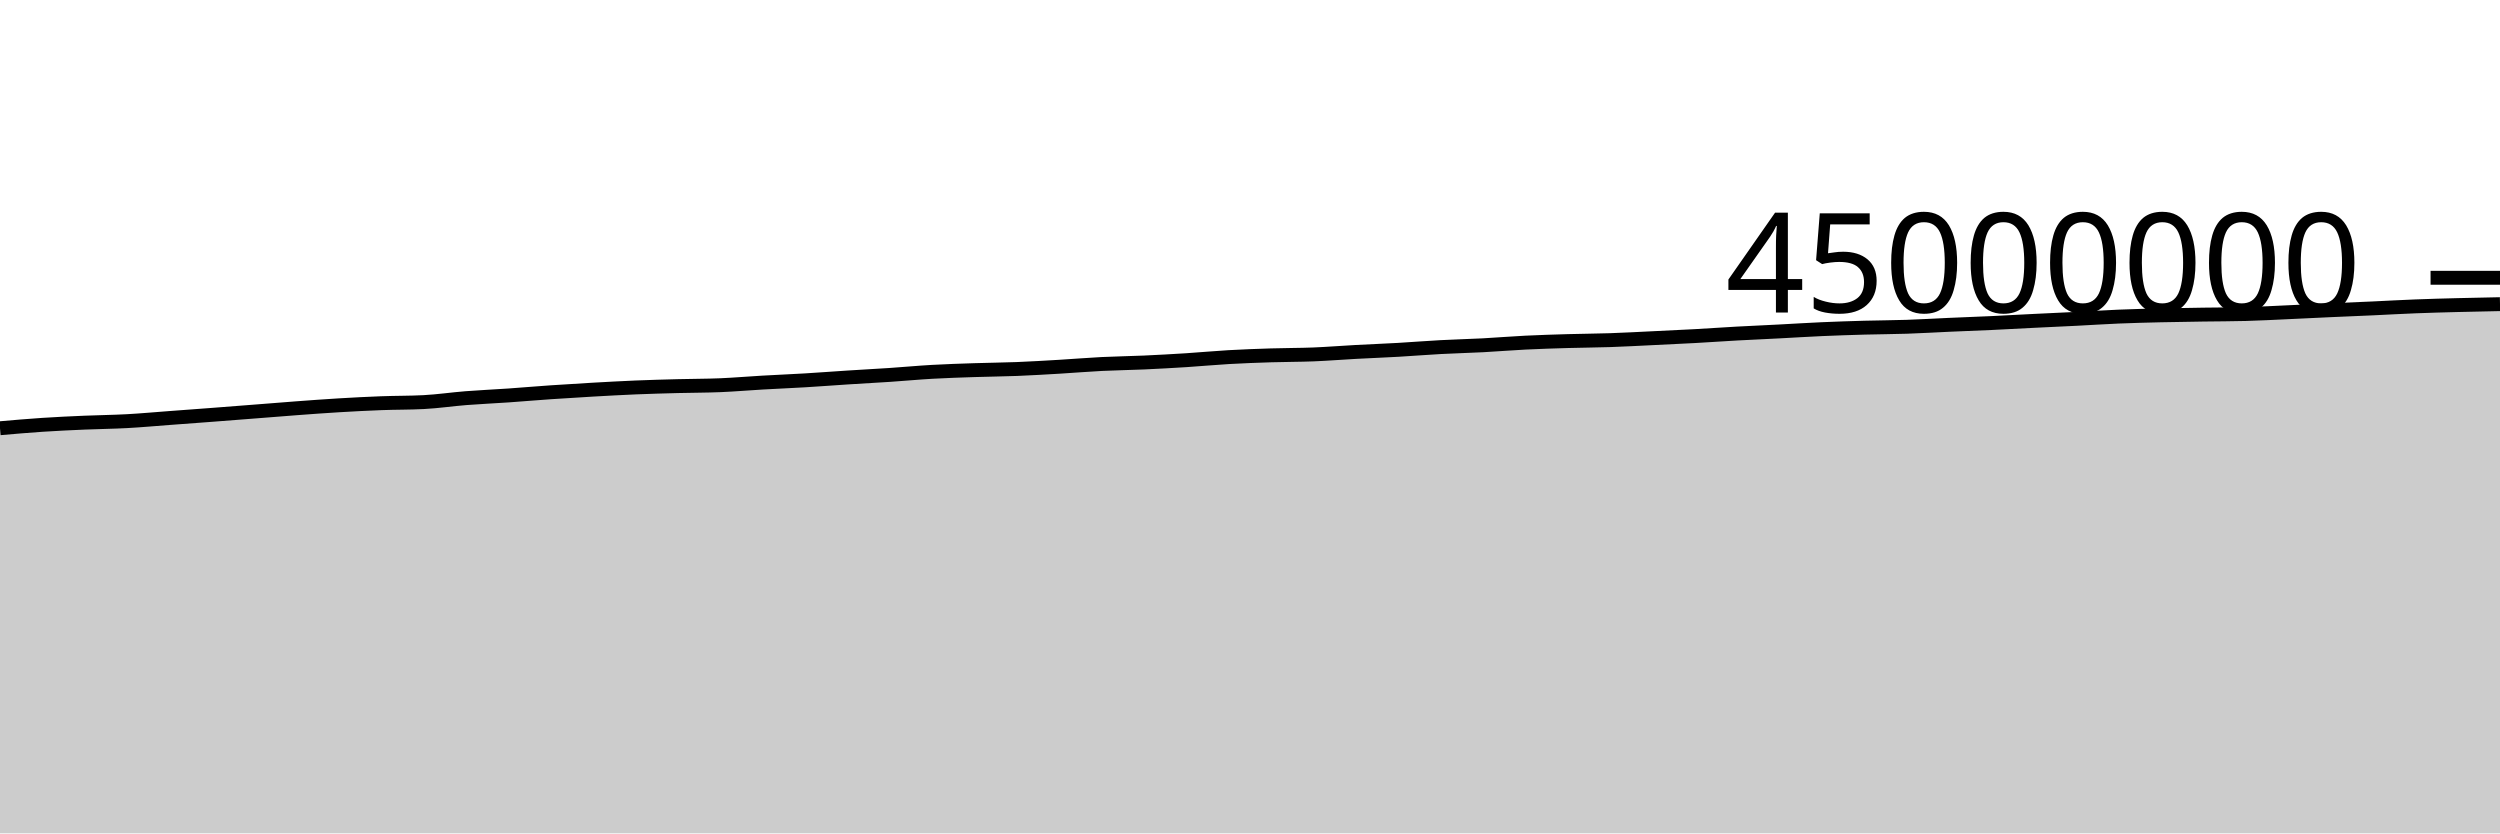
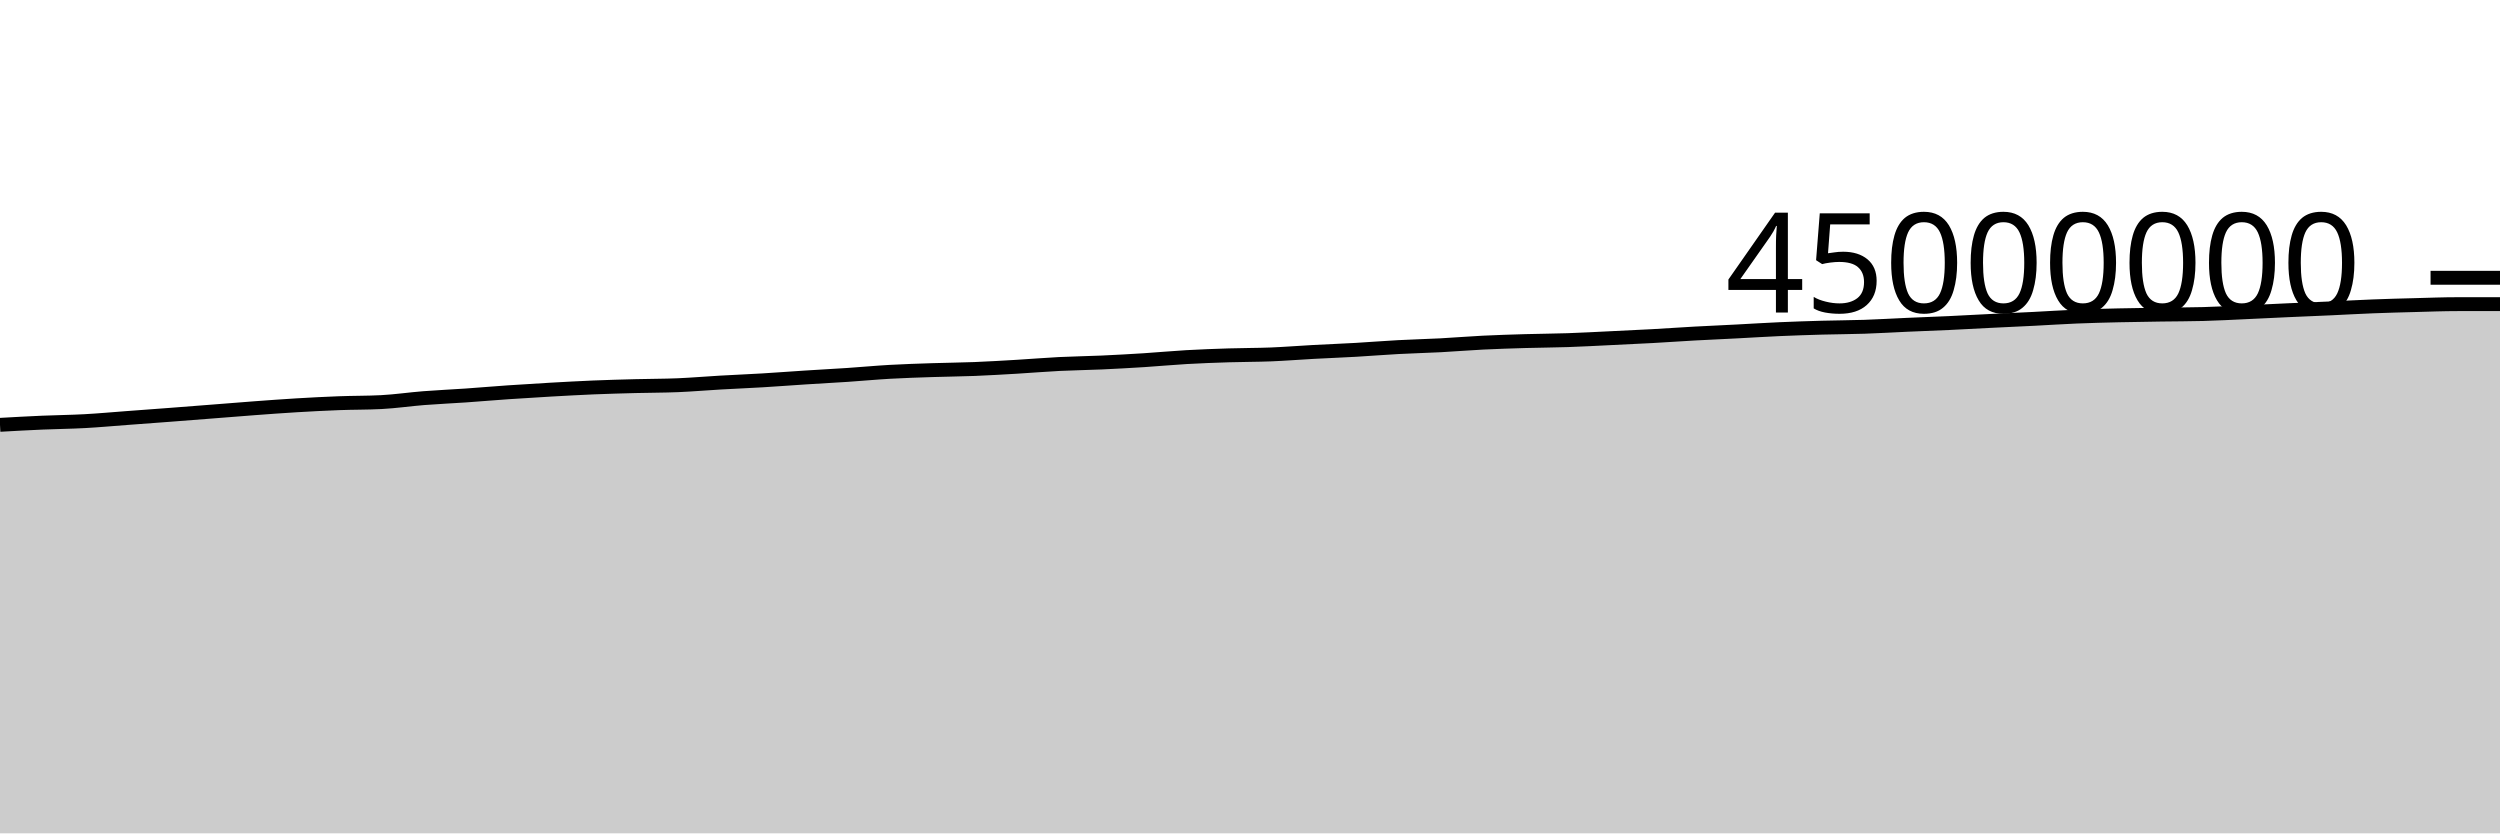
<svg xmlns="http://www.w3.org/2000/svg" viewBox="0 0 180 60">
  <g transform="translate(0,20)">
-     <path class="area" fill="rgba(0, 0, 0, 0.2)" d="M0,10.833C1.017,10.744,2.034,10.655,3.051,10.588C4.068,10.52,5.085,10.474,6.102,10.43C7.119,10.386,8.136,10.378,9.153,10.322C10.169,10.267,11.186,10.172,12.203,10.097C13.22,10.022,14.237,9.947,15.254,9.87C16.271,9.793,17.288,9.712,18.305,9.633C19.322,9.553,20.339,9.47,21.356,9.394C22.373,9.319,23.39,9.242,24.407,9.182C25.424,9.121,26.441,9.068,27.458,9.03C28.475,8.991,29.492,9.004,30.508,8.951C31.525,8.899,32.542,8.746,33.559,8.666C34.576,8.587,35.593,8.543,36.61,8.473C37.627,8.402,38.644,8.312,39.661,8.243C40.678,8.173,41.695,8.111,42.712,8.053C43.729,7.996,44.746,7.939,45.763,7.896C46.78,7.854,47.797,7.827,48.814,7.8C49.831,7.773,50.847,7.777,51.864,7.735C52.881,7.692,53.898,7.603,54.915,7.545C55.932,7.486,56.949,7.446,57.966,7.385C58.983,7.324,60,7.246,61.017,7.18C62.034,7.115,63.051,7.062,64.068,6.994C65.085,6.926,66.102,6.829,67.119,6.772C68.136,6.714,69.153,6.683,70.169,6.649C71.186,6.615,72.203,6.608,73.22,6.568C74.237,6.527,75.254,6.466,76.271,6.406C77.288,6.346,78.305,6.259,79.322,6.208C80.339,6.157,81.356,6.146,82.373,6.1C83.39,6.054,84.407,5.997,85.424,5.933C86.441,5.868,87.458,5.77,88.475,5.712C89.492,5.654,90.508,5.617,91.525,5.585C92.542,5.552,93.559,5.559,94.576,5.518C95.593,5.477,96.61,5.394,97.627,5.339C98.644,5.284,99.661,5.246,100.678,5.188C101.695,5.129,102.712,5.045,103.729,4.991C104.746,4.936,105.763,4.913,106.78,4.86C107.797,4.806,108.814,4.719,109.831,4.669C110.847,4.619,111.864,4.588,112.881,4.558C113.898,4.528,114.915,4.525,115.932,4.49C116.949,4.456,117.966,4.398,118.983,4.35C120,4.301,121.017,4.255,122.034,4.199C123.051,4.143,124.068,4.07,125.085,4.014C126.102,3.958,127.119,3.914,128.136,3.862C129.153,3.809,130.169,3.744,131.186,3.699C132.203,3.654,133.22,3.621,134.237,3.592C135.254,3.564,136.271,3.562,137.288,3.528C138.305,3.494,139.322,3.432,140.339,3.387C141.356,3.343,142.373,3.306,143.39,3.259C144.407,3.211,145.424,3.153,146.441,3.103C147.458,3.052,148.475,3.009,149.492,2.957C150.508,2.906,151.525,2.837,152.542,2.795C153.559,2.753,154.576,2.728,155.593,2.704C156.61,2.68,157.627,2.667,158.644,2.651C159.661,2.636,160.678,2.638,161.695,2.61C162.712,2.583,163.729,2.526,164.746,2.48C165.763,2.434,166.78,2.382,167.797,2.336C168.814,2.29,169.831,2.25,170.847,2.204C171.864,2.157,172.881,2.098,173.898,2.059C174.915,2.019,175.932,1.992,176.949,1.966C177.966,1.939,178.983,1.919,180,1.899L180,40C178.983,40,177.966,40,176.949,40C175.932,40,174.915,40,173.898,40C172.881,40,171.864,40,170.847,40C169.831,40,168.814,40,167.797,40C166.78,40,165.763,40,164.746,40C163.729,40,162.712,40,161.695,40C160.678,40,159.661,40,158.644,40C157.627,40,156.61,40,155.593,40C154.576,40,153.559,40,152.542,40C151.525,40,150.508,40,149.492,40C148.475,40,147.458,40,146.441,40C145.424,40,144.407,40,143.39,40C142.373,40,141.356,40,140.339,40C139.322,40,138.305,40,137.288,40C136.271,40,135.254,40,134.237,40C133.22,40,132.203,40,131.186,40C130.169,40,129.153,40,128.136,40C127.119,40,126.102,40,125.085,40C124.068,40,123.051,40,122.034,40C121.017,40,120,40,118.983,40C117.966,40,116.949,40,115.932,40C114.915,40,113.898,40,112.881,40C111.864,40,110.847,40,109.831,40C108.814,40,107.797,40,106.78,40C105.763,40,104.746,40,103.729,40C102.712,40,101.695,40,100.678,40C99.661,40,98.644,40,97.627,40C96.61,40,95.593,40,94.576,40C93.559,40,92.542,40,91.525,40C90.508,40,89.492,40,88.475,40C87.458,40,86.441,40,85.424,40C84.407,40,83.39,40,82.373,40C81.356,40,80.339,40,79.322,40C78.305,40,77.288,40,76.271,40C75.254,40,74.237,40,73.22,40C72.203,40,71.186,40,70.169,40C69.153,40,68.136,40,67.119,40C66.102,40,65.085,40,64.068,40C63.051,40,62.034,40,61.017,40C60,40,58.983,40,57.966,40C56.949,40,55.932,40,54.915,40C53.898,40,52.881,40,51.864,40C50.847,40,49.831,40,48.814,40C47.797,40,46.78,40,45.763,40C44.746,40,43.729,40,42.712,40C41.695,40,40.678,40,39.661,40C38.644,40,37.627,40,36.61,40C35.593,40,34.576,40,33.559,40C32.542,40,31.525,40,30.508,40C29.492,40,28.475,40,27.458,40C26.441,40,25.424,40,24.407,40C23.39,40,22.373,40,21.356,40C20.339,40,19.322,40,18.305,40C17.288,40,16.271,40,15.254,40C14.237,40,13.22,40,12.203,40C11.186,40,10.169,40,9.153,40C8.136,40,7.119,40,6.102,40C5.085,40,4.068,40,3.051,40C2.034,40,1.017,40,0,40Z" />
-     <path class="line" stroke="black" fill="none" d="M0,10.833C1.017,10.744,2.034,10.655,3.051,10.588C4.068,10.52,5.085,10.474,6.102,10.43C7.119,10.386,8.136,10.378,9.153,10.322C10.169,10.267,11.186,10.172,12.203,10.097C13.22,10.022,14.237,9.947,15.254,9.87C16.271,9.793,17.288,9.712,18.305,9.633C19.322,9.553,20.339,9.47,21.356,9.394C22.373,9.319,23.39,9.242,24.407,9.182C25.424,9.121,26.441,9.068,27.458,9.03C28.475,8.991,29.492,9.004,30.508,8.951C31.525,8.899,32.542,8.746,33.559,8.666C34.576,8.587,35.593,8.543,36.61,8.473C37.627,8.402,38.644,8.312,39.661,8.243C40.678,8.173,41.695,8.111,42.712,8.053C43.729,7.996,44.746,7.939,45.763,7.896C46.78,7.854,47.797,7.827,48.814,7.8C49.831,7.773,50.847,7.777,51.864,7.735C52.881,7.692,53.898,7.603,54.915,7.545C55.932,7.486,56.949,7.446,57.966,7.385C58.983,7.324,60,7.246,61.017,7.18C62.034,7.115,63.051,7.062,64.068,6.994C65.085,6.926,66.102,6.829,67.119,6.772C68.136,6.714,69.153,6.683,70.169,6.649C71.186,6.615,72.203,6.608,73.22,6.568C74.237,6.527,75.254,6.466,76.271,6.406C77.288,6.346,78.305,6.259,79.322,6.208C80.339,6.157,81.356,6.146,82.373,6.1C83.39,6.054,84.407,5.997,85.424,5.933C86.441,5.868,87.458,5.77,88.475,5.712C89.492,5.654,90.508,5.617,91.525,5.585C92.542,5.552,93.559,5.559,94.576,5.518C95.593,5.477,96.61,5.394,97.627,5.339C98.644,5.284,99.661,5.246,100.678,5.188C101.695,5.129,102.712,5.045,103.729,4.991C104.746,4.936,105.763,4.913,106.78,4.86C107.797,4.806,108.814,4.719,109.831,4.669C110.847,4.619,111.864,4.588,112.881,4.558C113.898,4.528,114.915,4.525,115.932,4.49C116.949,4.456,117.966,4.398,118.983,4.35C120,4.301,121.017,4.255,122.034,4.199C123.051,4.143,124.068,4.07,125.085,4.014C126.102,3.958,127.119,3.914,128.136,3.862C129.153,3.809,130.169,3.744,131.186,3.699C132.203,3.654,133.22,3.621,134.237,3.592C135.254,3.564,136.271,3.562,137.288,3.528C138.305,3.494,139.322,3.432,140.339,3.387C141.356,3.343,142.373,3.306,143.39,3.259C144.407,3.211,145.424,3.153,146.441,3.103C147.458,3.052,148.475,3.009,149.492,2.957C150.508,2.906,151.525,2.837,152.542,2.795C153.559,2.753,154.576,2.728,155.593,2.704C156.61,2.68,157.627,2.667,158.644,2.651C159.661,2.636,160.678,2.638,161.695,2.61C162.712,2.583,163.729,2.526,164.746,2.48C165.763,2.434,166.78,2.382,167.797,2.336C168.814,2.29,169.831,2.25,170.847,2.204C171.864,2.157,172.881,2.098,173.898,2.059C174.915,2.019,175.932,1.992,176.949,1.966C177.966,1.939,178.983,1.919,180,1.899" />
+     <path class="area" fill="rgba(0, 0, 0, 0.2)" d="M0,10.588C1.017,10.531,2.034,10.474,3.051,10.43C4.068,10.386,5.085,10.378,6.102,10.322C7.119,10.267,8.136,10.172,9.153,10.097C10.169,10.022,11.186,9.947,12.203,9.87C13.22,9.793,14.237,9.712,15.254,9.633C16.271,9.553,17.288,9.47,18.305,9.394C19.322,9.319,20.339,9.242,21.356,9.182C22.373,9.121,23.39,9.068,24.407,9.03C25.424,8.991,26.441,9.004,27.458,8.951C28.475,8.899,29.492,8.746,30.508,8.666C31.525,8.587,32.542,8.543,33.559,8.473C34.576,8.402,35.593,8.312,36.61,8.243C37.627,8.173,38.644,8.111,39.661,8.053C40.678,7.996,41.695,7.939,42.712,7.896C43.729,7.854,44.746,7.827,45.763,7.8C46.78,7.773,47.797,7.777,48.814,7.735C49.831,7.692,50.847,7.603,51.864,7.545C52.881,7.486,53.898,7.446,54.915,7.385C55.932,7.324,56.949,7.246,57.966,7.18C58.983,7.115,60,7.062,61.017,6.994C62.034,6.926,63.051,6.829,64.068,6.772C65.085,6.714,66.102,6.683,67.119,6.649C68.136,6.615,69.153,6.608,70.169,6.568C71.186,6.527,72.203,6.466,73.22,6.406C74.237,6.346,75.254,6.259,76.271,6.208C77.288,6.157,78.305,6.146,79.322,6.1C80.339,6.054,81.356,5.997,82.373,5.933C83.39,5.868,84.407,5.77,85.424,5.712C86.441,5.654,87.458,5.617,88.475,5.585C89.492,5.552,90.508,5.559,91.525,5.518C92.542,5.477,93.559,5.394,94.576,5.339C95.593,5.284,96.61,5.246,97.627,5.188C98.644,5.129,99.661,5.045,100.678,4.991C101.695,4.936,102.712,4.913,103.729,4.86C104.746,4.806,105.763,4.719,106.78,4.669C107.797,4.619,108.814,4.588,109.831,4.558C110.847,4.528,111.864,4.525,112.881,4.49C113.898,4.456,114.915,4.398,115.932,4.35C116.949,4.301,117.966,4.255,118.983,4.199C120,4.143,121.017,4.07,122.034,4.014C123.051,3.958,124.068,3.914,125.085,3.862C126.102,3.809,127.119,3.744,128.136,3.699C129.153,3.654,130.169,3.621,131.186,3.592C132.203,3.564,133.22,3.562,134.237,3.528C135.254,3.494,136.271,3.432,137.288,3.387C138.305,3.343,139.322,3.306,140.339,3.259C141.356,3.211,142.373,3.153,143.39,3.103C144.407,3.052,145.424,3.009,146.441,2.957C147.458,2.906,148.475,2.837,149.492,2.795C150.508,2.753,151.525,2.728,152.542,2.704C153.559,2.68,154.576,2.667,155.593,2.651C156.61,2.636,157.627,2.638,158.644,2.61C159.661,2.583,160.678,2.526,161.695,2.48C162.712,2.434,163.729,2.382,164.746,2.336C165.763,2.29,166.78,2.25,167.797,2.204C168.814,2.157,169.831,2.098,170.847,2.059C171.864,2.019,172.881,1.992,173.898,1.966C174.915,1.939,175.932,1.899,176.949,1.899C177.966,1.899,178.983,1.899,180,1.899L180,40C178.983,40,177.966,40,176.949,40C175.932,40,174.915,40,173.898,40C172.881,40,171.864,40,170.847,40C169.831,40,168.814,40,167.797,40C166.78,40,165.763,40,164.746,40C163.729,40,162.712,40,161.695,40C160.678,40,159.661,40,158.644,40C157.627,40,156.61,40,155.593,40C154.576,40,153.559,40,152.542,40C151.525,40,150.508,40,149.492,40C148.475,40,147.458,40,146.441,40C145.424,40,144.407,40,143.39,40C142.373,40,141.356,40,140.339,40C139.322,40,138.305,40,137.288,40C136.271,40,135.254,40,134.237,40C133.22,40,132.203,40,131.186,40C130.169,40,129.153,40,128.136,40C127.119,40,126.102,40,125.085,40C124.068,40,123.051,40,122.034,40C121.017,40,120,40,118.983,40C117.966,40,116.949,40,115.932,40C114.915,40,113.898,40,112.881,40C111.864,40,110.847,40,109.831,40C108.814,40,107.797,40,106.78,40C105.763,40,104.746,40,103.729,40C102.712,40,101.695,40,100.678,40C99.661,40,98.644,40,97.627,40C96.61,40,95.593,40,94.576,40C93.559,40,92.542,40,91.525,40C90.508,40,89.492,40,88.475,40C87.458,40,86.441,40,85.424,40C84.407,40,83.39,40,82.373,40C81.356,40,80.339,40,79.322,40C78.305,40,77.288,40,76.271,40C75.254,40,74.237,40,73.22,40C72.203,40,71.186,40,70.169,40C69.153,40,68.136,40,67.119,40C66.102,40,65.085,40,64.068,40C63.051,40,62.034,40,61.017,40C60,40,58.983,40,57.966,40C56.949,40,55.932,40,54.915,40C53.898,40,52.881,40,51.864,40C50.847,40,49.831,40,48.814,40C47.797,40,46.78,40,45.763,40C44.746,40,43.729,40,42.712,40C41.695,40,40.678,40,39.661,40C38.644,40,37.627,40,36.61,40C35.593,40,34.576,40,33.559,40C32.542,40,31.525,40,30.508,40C29.492,40,28.475,40,27.458,40C26.441,40,25.424,40,24.407,40C23.39,40,22.373,40,21.356,40C20.339,40,19.322,40,18.305,40C17.288,40,16.271,40,15.254,40C14.237,40,13.22,40,12.203,40C11.186,40,10.169,40,9.153,40C8.136,40,7.119,40,6.102,40C5.085,40,4.068,40,3.051,40C2.034,40,1.017,40,0,40Z" />
+     <path class="line" stroke="black" fill="none" d="M0,10.588C1.017,10.531,2.034,10.474,3.051,10.43C4.068,10.386,5.085,10.378,6.102,10.322C7.119,10.267,8.136,10.172,9.153,10.097C10.169,10.022,11.186,9.947,12.203,9.87C13.22,9.793,14.237,9.712,15.254,9.633C16.271,9.553,17.288,9.47,18.305,9.394C19.322,9.319,20.339,9.242,21.356,9.182C22.373,9.121,23.39,9.068,24.407,9.03C25.424,8.991,26.441,9.004,27.458,8.951C28.475,8.899,29.492,8.746,30.508,8.666C31.525,8.587,32.542,8.543,33.559,8.473C34.576,8.402,35.593,8.312,36.61,8.243C37.627,8.173,38.644,8.111,39.661,8.053C40.678,7.996,41.695,7.939,42.712,7.896C43.729,7.854,44.746,7.827,45.763,7.8C46.78,7.773,47.797,7.777,48.814,7.735C49.831,7.692,50.847,7.603,51.864,7.545C52.881,7.486,53.898,7.446,54.915,7.385C55.932,7.324,56.949,7.246,57.966,7.18C58.983,7.115,60,7.062,61.017,6.994C62.034,6.926,63.051,6.829,64.068,6.772C65.085,6.714,66.102,6.683,67.119,6.649C68.136,6.615,69.153,6.608,70.169,6.568C71.186,6.527,72.203,6.466,73.22,6.406C74.237,6.346,75.254,6.259,76.271,6.208C77.288,6.157,78.305,6.146,79.322,6.1C80.339,6.054,81.356,5.997,82.373,5.933C83.39,5.868,84.407,5.77,85.424,5.712C86.441,5.654,87.458,5.617,88.475,5.585C89.492,5.552,90.508,5.559,91.525,5.518C92.542,5.477,93.559,5.394,94.576,5.339C95.593,5.284,96.61,5.246,97.627,5.188C98.644,5.129,99.661,5.045,100.678,4.991C101.695,4.936,102.712,4.913,103.729,4.86C104.746,4.806,105.763,4.719,106.78,4.669C107.797,4.619,108.814,4.588,109.831,4.558C110.847,4.528,111.864,4.525,112.881,4.49C113.898,4.456,114.915,4.398,115.932,4.35C116.949,4.301,117.966,4.255,118.983,4.199C120,4.143,121.017,4.07,122.034,4.014C123.051,3.958,124.068,3.914,125.085,3.862C126.102,3.809,127.119,3.744,128.136,3.699C129.153,3.654,130.169,3.621,131.186,3.592C132.203,3.564,133.22,3.562,134.237,3.528C135.254,3.494,136.271,3.432,137.288,3.387C138.305,3.343,139.322,3.306,140.339,3.259C141.356,3.211,142.373,3.153,143.39,3.103C144.407,3.052,145.424,3.009,146.441,2.957C147.458,2.906,148.475,2.837,149.492,2.795C150.508,2.753,151.525,2.728,152.542,2.704C153.559,2.68,154.576,2.667,155.593,2.651C156.61,2.636,157.627,2.638,158.644,2.61C159.661,2.583,160.678,2.526,161.695,2.48C162.712,2.434,163.729,2.382,164.746,2.336C165.763,2.29,166.78,2.25,167.797,2.204C168.814,2.157,169.831,2.098,170.847,2.059C171.864,2.019,172.881,1.992,173.898,1.966C174.915,1.939,175.932,1.899,176.949,1.899C177.966,1.899,178.983,1.899,180,1.899" />
    <path class="axis-ceiling" stroke-width="1" stroke="black" fill="none" d="M175,0L180,0" />
    <text class="axis-ceiling-label" font-family="sans-serif" text-anchor="end" font-size="10px" x="170" y="2.5">45000000</text>
  </g>
</svg>
